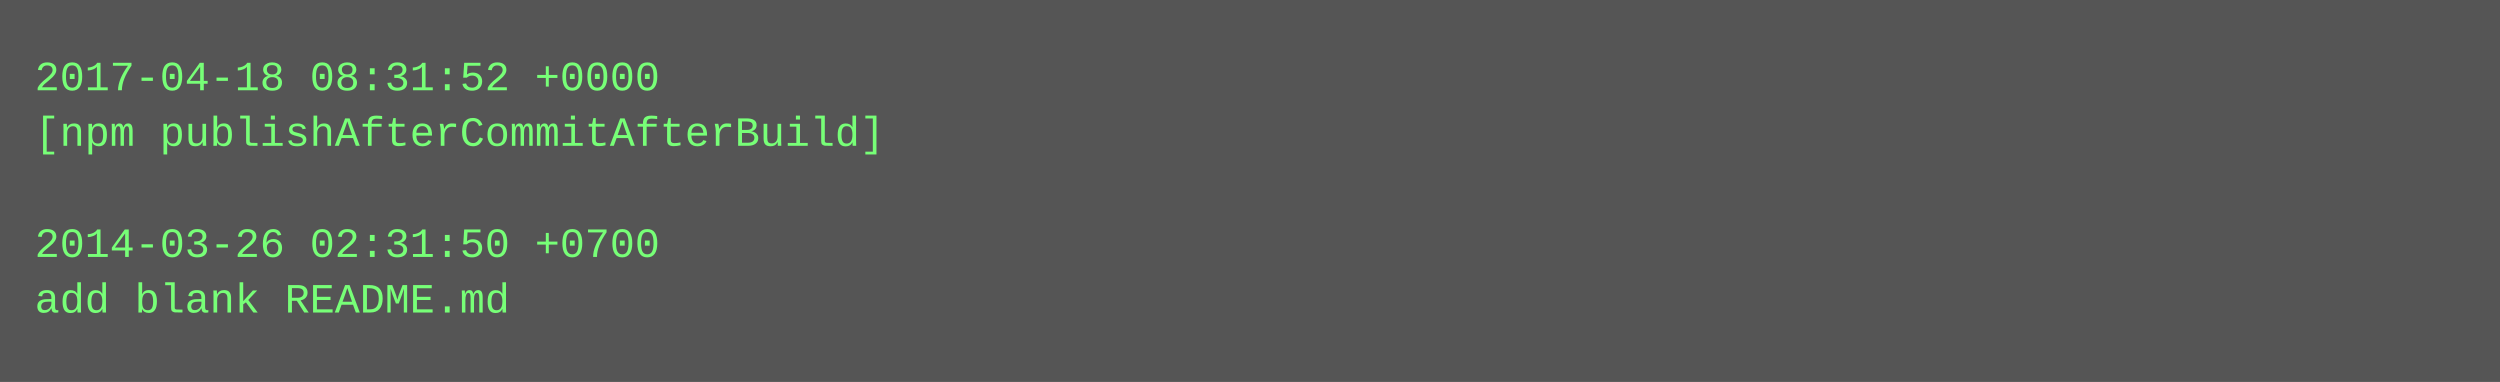
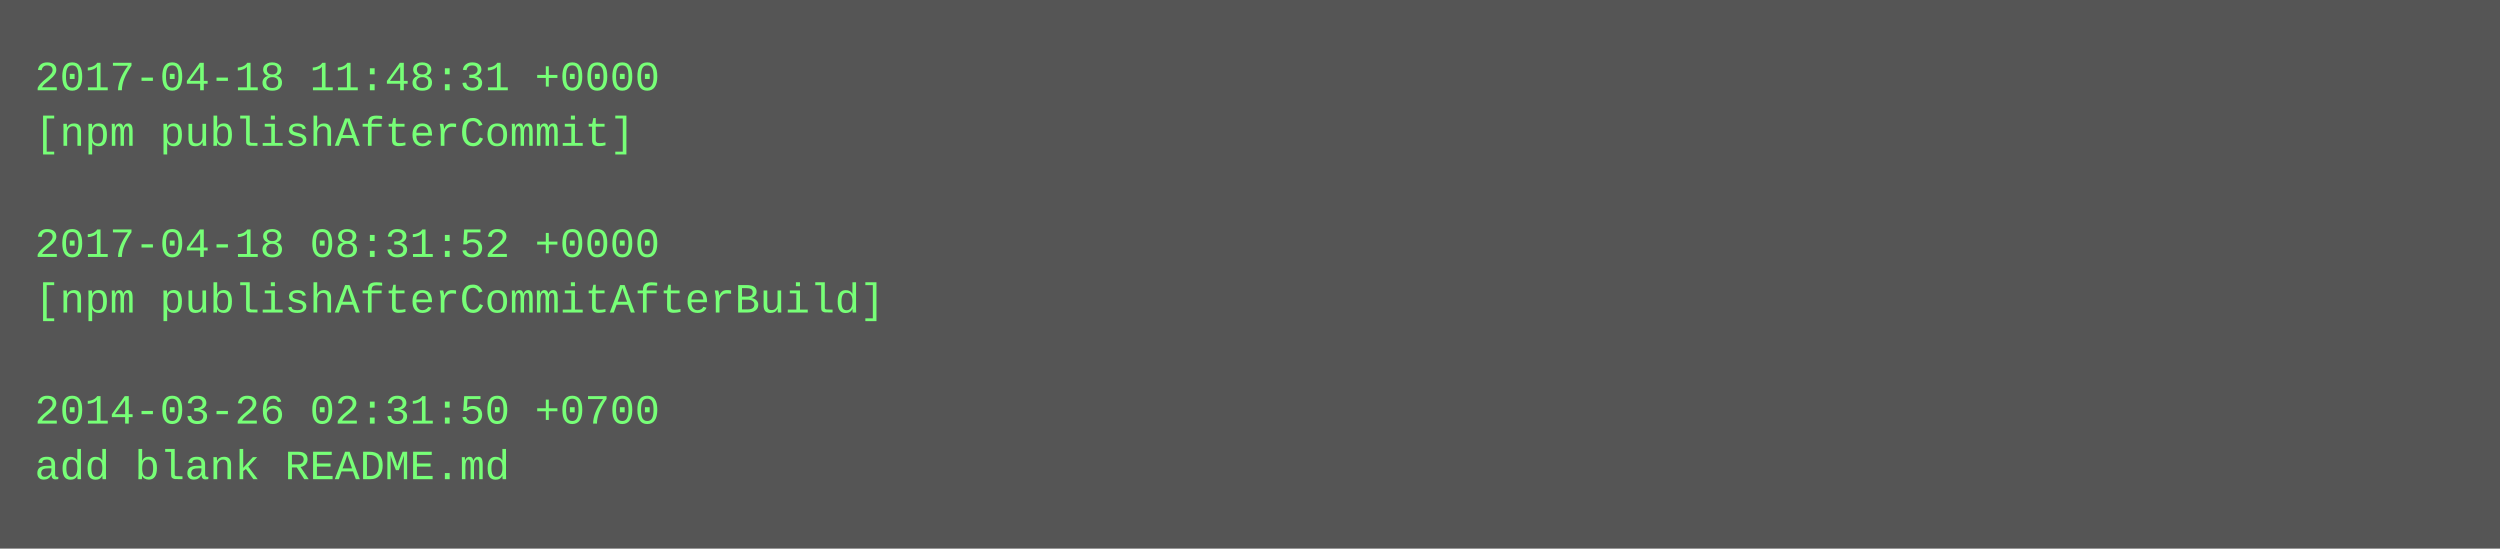
- <svg xmlns="http://www.w3.org/2000/svg" height="110" width="720">
-   <rect height="110" fill="#555" width="720" />
+ <svg xmlns="http://www.w3.org/2000/svg" height="158" width="720">
+   <rect height="158" fill="#555" width="720" />
  <text fill="#7f7" font-family="Courier New" font-size="12" xml:space="preserve">
-     <tspan x="10" y="26">2017-04-18 08:31:52 +0000</tspan>
-     <tspan x="10" y="42">[npm publishAfterCommitAfterBuild]</tspan>
+     <tspan x="10" y="26">2017-04-18 11:48:31 +0000</tspan>
+     <tspan x="10" y="42">[npm publishAfterCommit]</tspan>
    <tspan x="10" y="58" />
-     <tspan x="10" y="74">2014-03-26 02:31:50 +0700</tspan>
-     <tspan x="10" y="90">add blank README.md</tspan>
+     <tspan x="10" y="74">2017-04-18 08:31:52 +0000</tspan>
+     <tspan x="10" y="90">[npm publishAfterCommitAfterBuild]</tspan>
+     <tspan x="10" y="106" />
+     <tspan x="10" y="122">2014-03-26 02:31:50 +0700</tspan>
+     <tspan x="10" y="138">add blank README.md</tspan>
  </text>
</svg>
